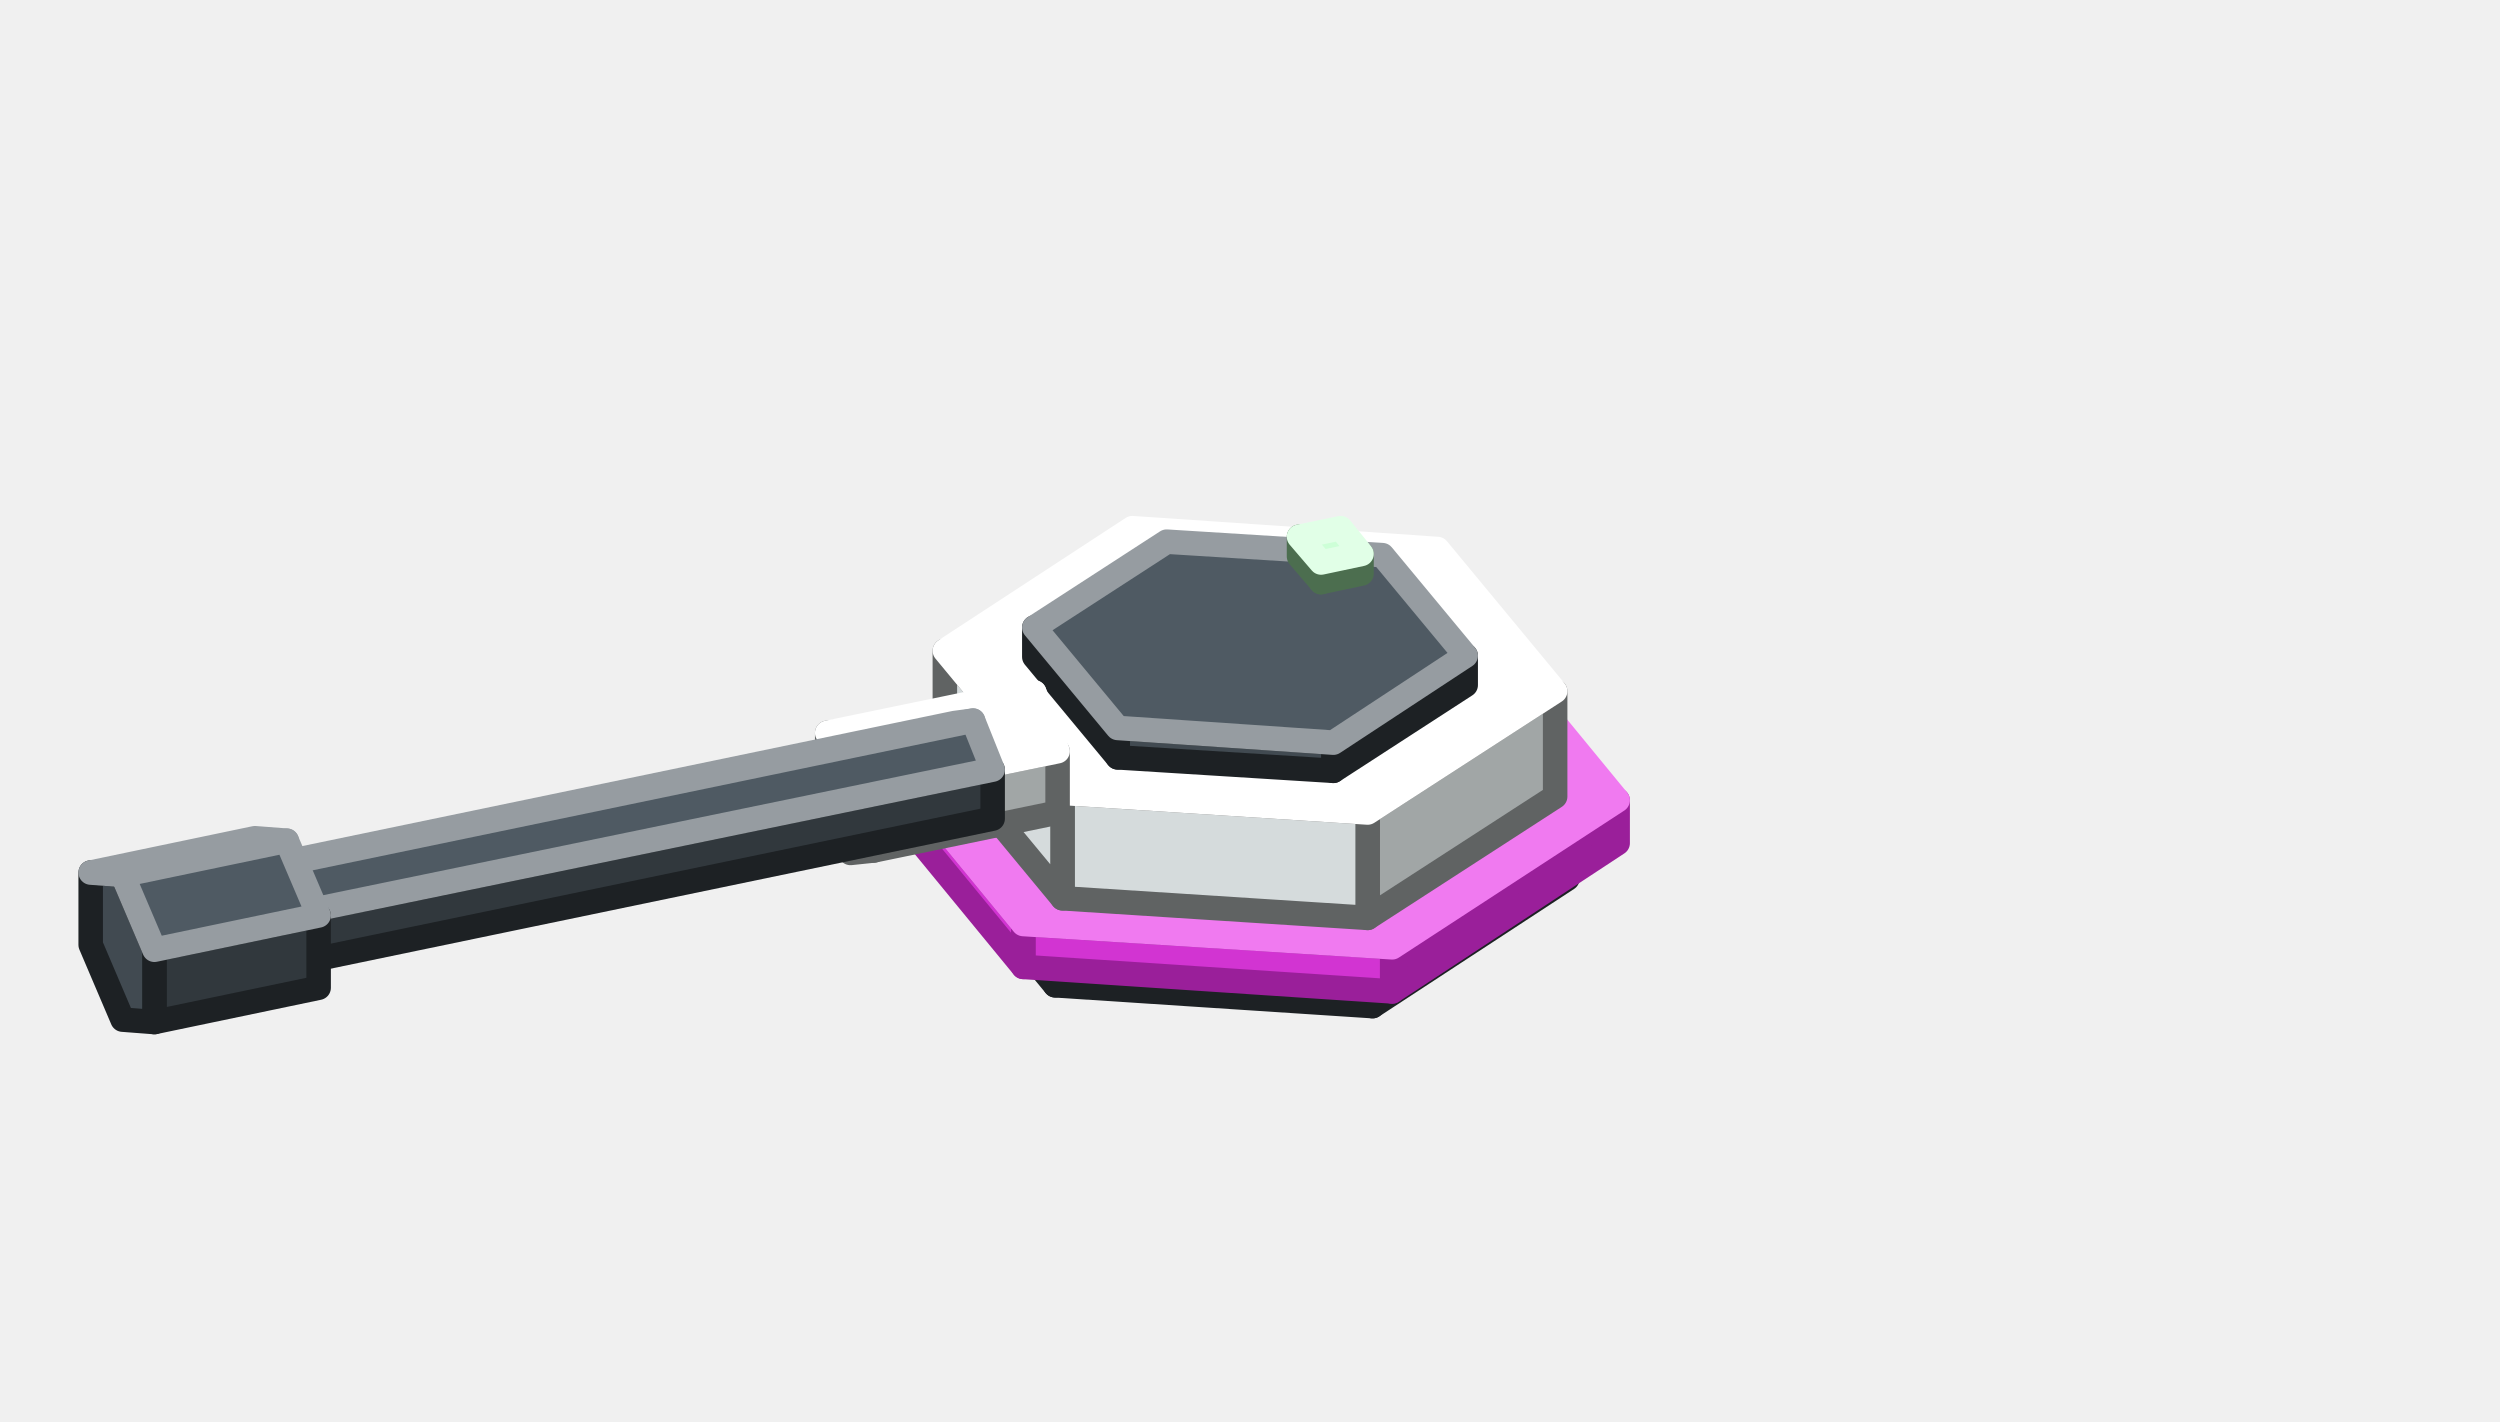
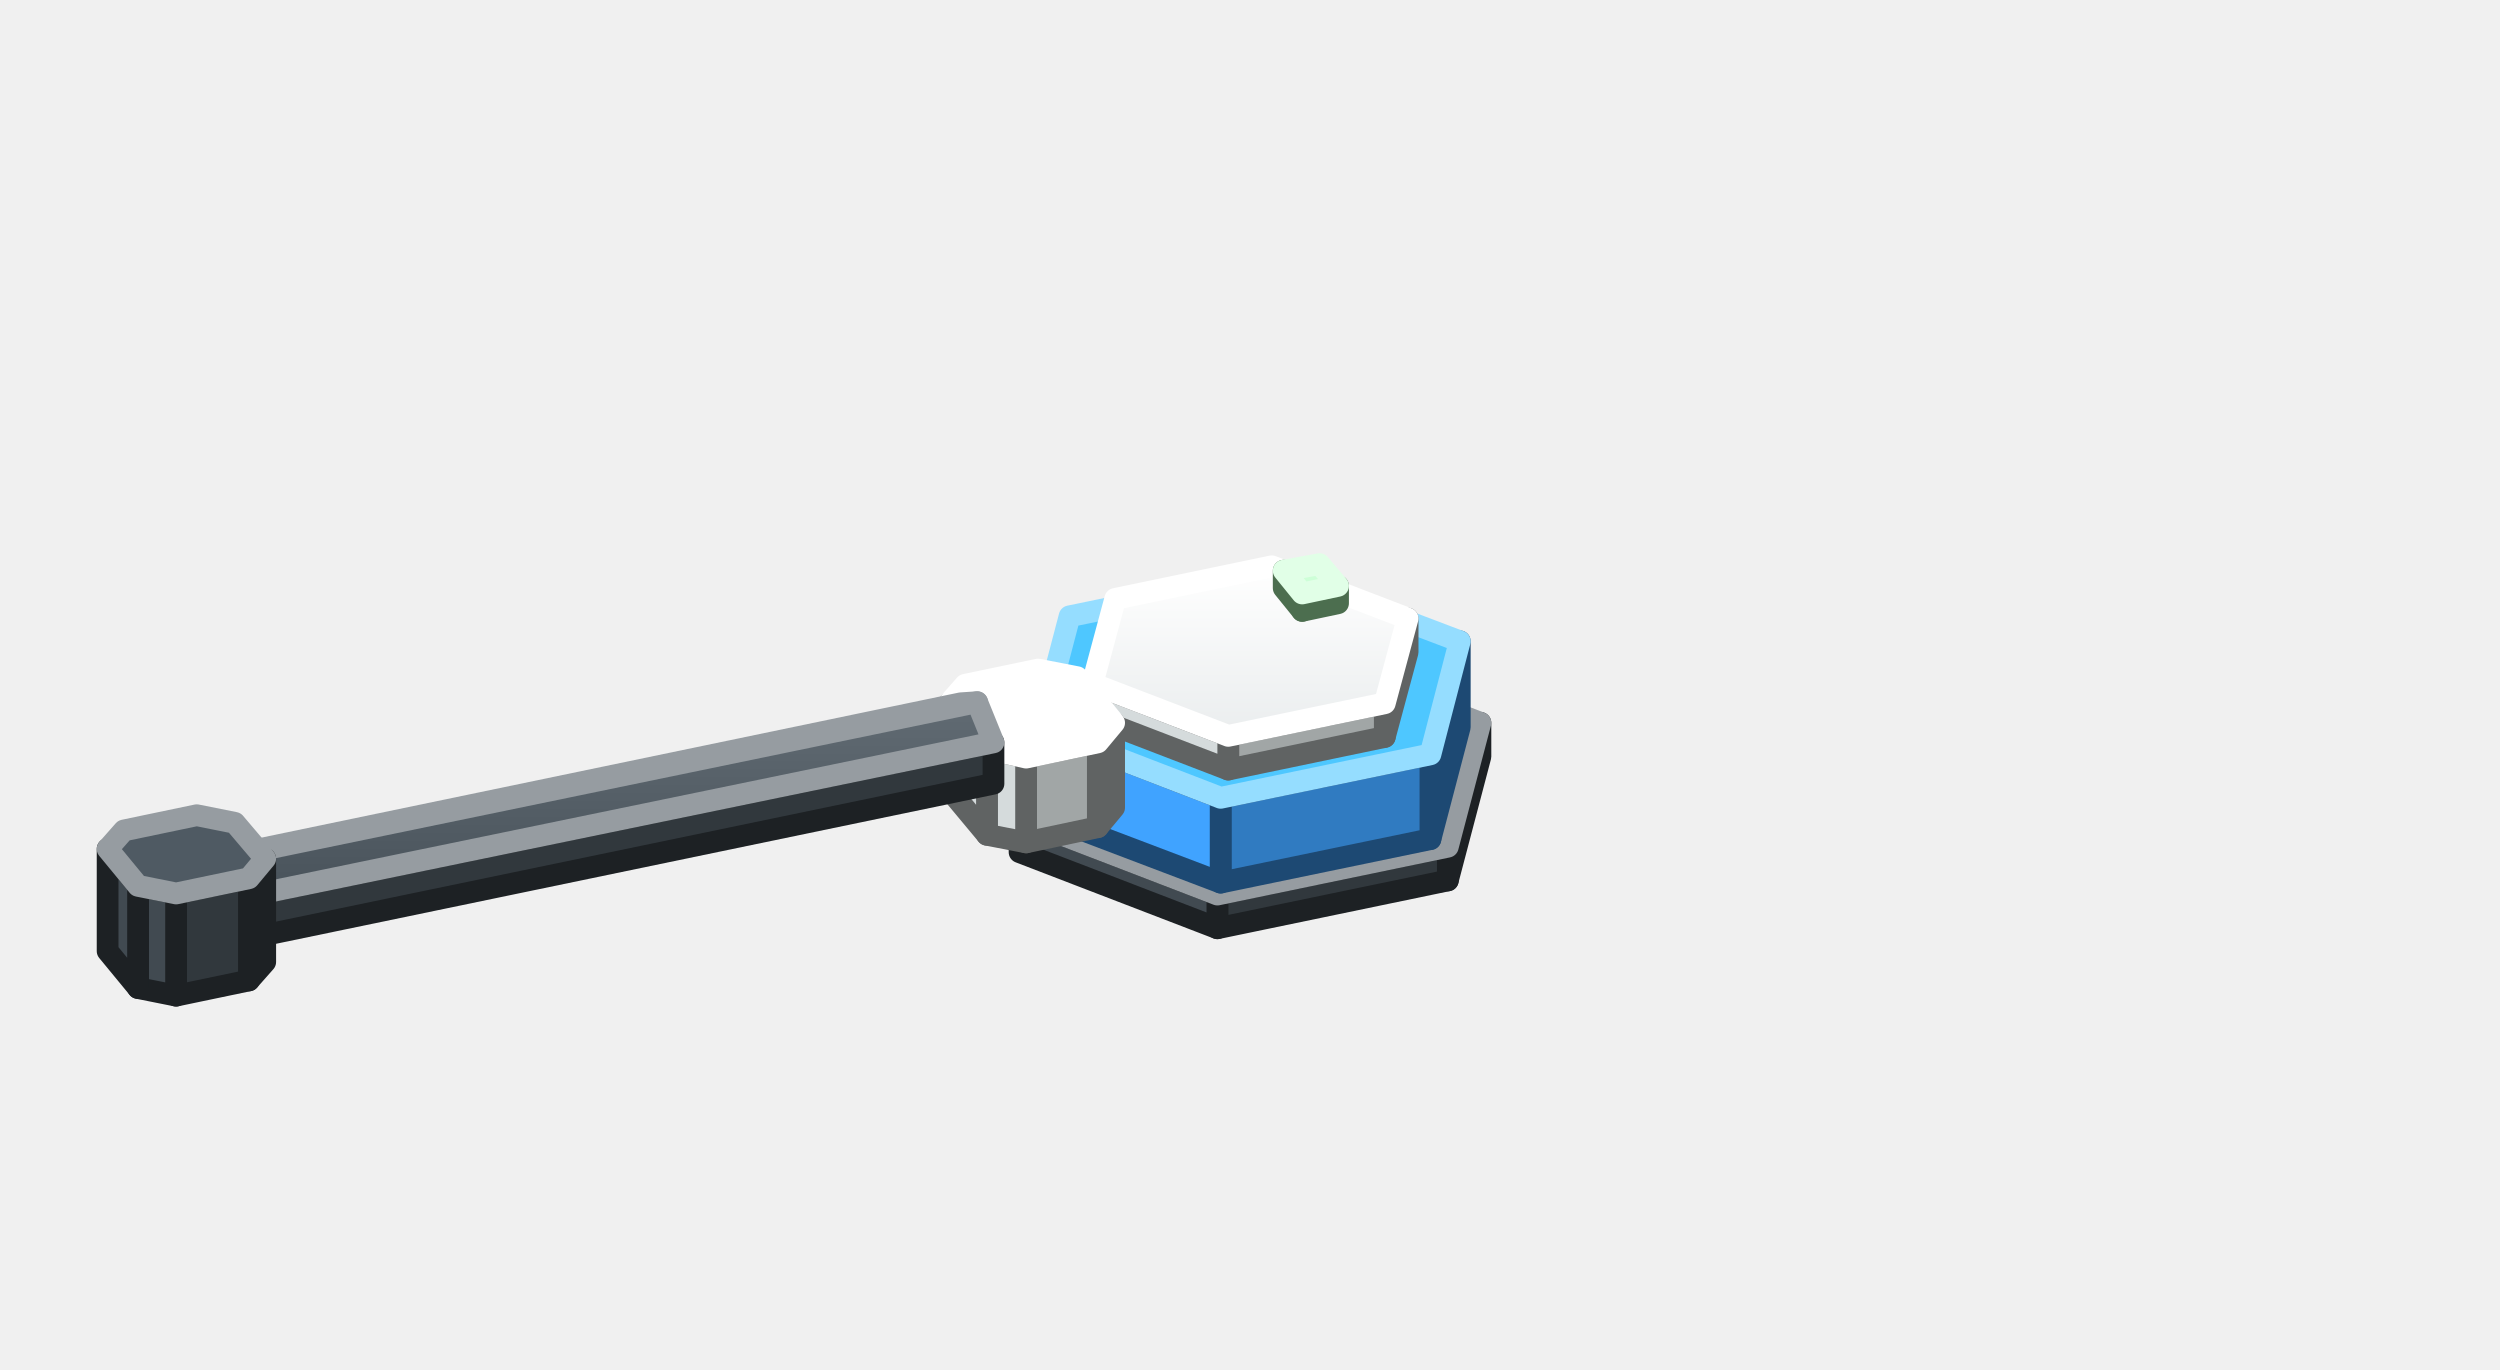
- <svg xmlns="http://www.w3.org/2000/svg" width="204" height="116" viewBox="0 0 204 116">
+ <svg xmlns="http://www.w3.org/2000/svg" width="230" height="126" viewBox="0 0 230 126">
+   <defs>
+     <linearGradient id="s0" x1="0" y1="0" x2="0" y2="1">
+       <stop offset="0" stop-color="#616B73" />
+       <stop offset="1" stop-color="#48525A" />
+     </linearGradient>
+     <linearGradient id="s1" x1="0" y1="0" x2="0" y2="1">
+       <stop offset="0" stop-color="#FFFFFF" />
+       <stop offset="1" stop-color="#EAEDEE" />
+     </linearGradient>
+   </defs>
  <g stroke-width="2" stroke-linejoin="round">
-     <polygon points="127.9,71.7 112,82.1 112,78.9 127.9,68.6" fill="#31383D" stroke="#1D2124" />
-     <polygon points="112,82.1 86.1,80.4 86.1,77.2 112,78.9" fill="#414A51" stroke="#1D2124" />
-     <polygon points="86.1,80.4 76.1,68.3 76.1,65.2 86.1,77.2" fill="#414A51" stroke="#1D2124" />
-     <polygon points="76.1,65.2 92,54.8 117.9,56.5 127.9,68.6 112,78.9 86.1,77.2" fill="#4F5A63" stroke="#969CA1" />
-     <polygon points="132,68.8 113.6,80.9 113.6,77.3 132,65.3" fill="#9A1F9A" stroke="#9A1F9A" />
-     <polygon points="113.6,80.9 83.5,78.9 83.5,75.4 113.6,77.3" fill="#D234D2" stroke="#9A1F9A" />
-     <polygon points="83.5,78.9 72,64.9 72,61.4 83.5,75.4" fill="#D234D2" stroke="#9A1F9A" />
-     <polygon points="72,61.4 90.4,49.3 120.5,51.3 132,65.3 113.6,77.3 83.5,75.4" fill="#F07AF0" stroke="#F07AF0" />
-     <polygon points="126.9,65 111.6,74.9 111.6,66.3 126.9,56.4" fill="#A1A6A6" stroke="#606363" />
-     <polygon points="111.6,74.9 86.7,73.3 86.7,64.7 111.6,66.3" fill="#D5DBDC" stroke="#606363" />
-     <polygon points="86.7,73.3 77.1,61.7 77.1,53.1 86.7,64.7" fill="#D5DBDC" stroke="#606363" />
-     <polygon points="77.1,53.1 92.4,43.1 117.3,44.8 126.9,56.4 111.6,66.3 86.7,64.7" fill="#FFFFFF" stroke="#FFFFFF" />
-     <polygon points="119.6,55.9 108.8,62.9 108.8,60.6 119.6,53.5" fill="#31383D" stroke="#1D2124" />
-     <polygon points="108.8,62.9 91.2,61.8 91.2,59.4 108.8,60.6" fill="#414A51" stroke="#1D2124" />
-     <polygon points="91.2,61.8 84.4,53.6 84.4,51.2 91.2,59.4" fill="#414A51" stroke="#1D2124" />
-     <polygon points="84.4,51.2 95.2,44.2 112.8,45.3 119.6,53.5 108.8,60.6 91.2,59.4" fill="#4F5A63" stroke="#969CA1" />
-     <polygon points="111.1,46.8 107.8,47.5 107.8,45.9 111.1,45.2" fill="#7FB985" stroke="#4C6E4F" />
-     <polygon points="107.8,47.5 106,45.4 106,43.8 107.8,45.9" fill="#A8F5B0" stroke="#4C6E4F" />
-     <polygon points="106,43.8 109.4,43.1 111.1,45.2 107.8,45.9" fill="#CDFFD7" stroke="#E1FFE7" />
-     <polygon points="86.3,61.3 86.3,66.3 71.3,69.4 71.3,64.4" fill="#A1A6A6" stroke="#606363" />
-     <polygon points="67.5,59.8 69.4,59.6 71.3,64.4 71.3,69.4 69.4,69.6 67.5,64.8" fill="#D5DBDC" stroke="#606363" />
-     <polygon points="82.5,56.7 84.4,56.5 69.4,59.6 67.5,59.8" fill="#FFFFFF" stroke="#FFFFFF" />
-     <polygon points="84.4,56.5 86.3,61.3 71.3,64.4 69.4,59.6" fill="#FFFFFF" stroke="#FFFFFF" />
-     <polygon points="81,62.8 81,66.8 14.1,80.7 14.1,76.6" fill="#31383D" stroke="#1D2124" />
-     <polygon points="11,72.9 12.5,72.7 14.1,76.6 14.1,80.7 12.5,80.8 11,76.9" fill="#414A51" stroke="#1D2124" />
-     <polygon points="77.9,59 79.4,58.8 12.5,72.7 11,72.9" fill="#4F5A63" stroke="#969CA1" />
-     <polygon points="79.4,58.8 81,62.8 14.1,76.6 12.5,72.7" fill="#4F5A63" stroke="#969CA1" />
-     <polygon points="26,74.7 26,80.6 12.6,83.4 12.6,77.5" fill="#31383D" stroke="#1D2124" />
-     <polygon points="7.4,71.2 10,71.4 12.6,77.5 12.6,83.4 10,83.2 7.4,77.1" fill="#414A51" stroke="#1D2124" />
-     <polygon points="20.8,68.4 23.4,68.6 10,71.4 7.4,71.2" fill="#4F5A63" stroke="#969CA1" />
-     <polygon points="23.4,68.6 26,74.7 12.6,77.5 10,71.4" fill="#4F5A63" stroke="#969CA1" />
+     <polygon points="136.2,69.6 133.2,81 133.2,77.9 136.2,66.5" fill="#31383D" stroke="#1D2124" />
+     <polygon points="133.2,81 112,85.4 112,82.3 133.2,77.9" fill="#31383D" stroke="#1D2124" />
+     <polygon points="112,85.4 93.8,78.4 93.8,75.3 112,82.3" fill="#414A51" stroke="#1D2124" />
+     <polygon points="96.8,63.9 118,59.5 136.2,66.5 133.2,77.9 112,82.3 93.8,75.3" fill="url(#s0)" stroke="#969CA1" />
+     <polygon points="134.3,66.9 131.6,77.2 131.6,69.4 134.3,59" fill="#307BC1" stroke="#1D4973" />
+     <polygon points="131.6,77.2 112.3,81.2 112.3,73.4 131.6,69.4" fill="#307BC1" stroke="#1D4973" />
+     <polygon points="112.3,81.2 95.7,74.9 95.7,67 112.3,73.4" fill="#40A3FF" stroke="#1D4973" />
+     <polygon points="98.4,56.7 117.7,52.7 134.3,59 131.6,69.4 112.3,73.4 95.7,67" fill="#4EC7FF" stroke="#95DDFF" />
+     <polygon points="129.5,60 127.4,67.8 127.4,64.7 129.5,56.9" fill="#A1A6A6" stroke="#606363" />
+     <polygon points="127.4,67.8 113,70.8 113,67.7 127.4,64.7" fill="#A1A6A6" stroke="#606363" />
+     <polygon points="113,70.8 100.5,66 100.5,62.9 113,67.7" fill="#D5DBDC" stroke="#606363" />
+     <polygon points="102.6,55.1 117,52.1 129.5,56.9 127.4,64.7 113,67.7 100.5,62.9" fill="url(#s1)" stroke="#FFFFFF" />
+     <polygon points="123.1,55.5 119.8,56.2 119.8,54.6 123.1,53.9" fill="#7FB985" stroke="#4C6E4F" />
+     <polygon points="119.8,56.2 118.1,54.1 118.1,52.5 119.8,54.6" fill="#A8F5B0" stroke="#4C6E4F" />
+     <polygon points="118.1,52.5 121.4,51.9 123.1,53.9 119.8,54.6" fill="#CDFFD7" stroke="#E1FFE7" />
+     <polygon points="102.5,74.3 101,76.1 101,68.3 102.5,66.5" fill="#A1A6A6" stroke="#606363" />
+     <polygon points="101,76.1 94.4,77.5 94.4,69.7 101,68.3" fill="#A1A6A6" stroke="#606363" />
+     <polygon points="94.4,77.5 90.8,76.8 90.8,68.9 94.4,69.7" fill="#D5DBDC" stroke="#606363" />
+     <polygon points="90.8,76.8 87.3,72.6 87.3,64.7 90.8,68.9" fill="#D5DBDC" stroke="#606363" />
+     <polygon points="87.3,64.7 88.8,63 95.5,61.6 99.1,62.3 102.5,66.5 101,68.3 94.4,69.7 90.8,68.9" fill="#FFFFFF" stroke="#FFFFFF" />
+     <polygon points="91.4,68.3 91.4,72.1 21.1,86.7 21.1,82.8" fill="#31383D" stroke="#1D2124" />
+     <polygon points="18.2,79.3 19.7,79.1 21.1,82.8 21.1,86.7 19.7,86.8 18.2,83.1" fill="#414A51" stroke="#1D2124" />
+     <polygon points="88.4,64.7 89.9,64.6 19.7,79.1 18.2,79.3" fill="url(#s0)" stroke="#969CA1" />
+     <polygon points="89.9,64.6 91.4,68.3 21.1,82.8 19.7,79.1" fill="url(#s0)" stroke="#969CA1" />
+     <polygon points="24.4,88.5 22.9,90.2 22.9,80.8 24.4,79" fill="#31383D" stroke="#1D2124" />
+     <polygon points="22.9,90.2 16.2,91.6 16.2,82.2 22.9,80.8" fill="#31383D" stroke="#1D2124" />
+     <polygon points="16.2,91.6 12.7,90.9 12.7,81.5 16.2,82.2" fill="#414A51" stroke="#1D2124" />
+     <polygon points="12.7,90.9 9.9,87.5 9.9,78.1 12.7,81.5" fill="#414A51" stroke="#1D2124" />
+     <polygon points="9.9,78.1 11.4,76.4 18.1,75 21.6,75.7 24.4,79 22.9,80.8 16.2,82.2 12.7,81.5" fill="#4F5A63" stroke="#969CA1" />
  </g>
</svg>
